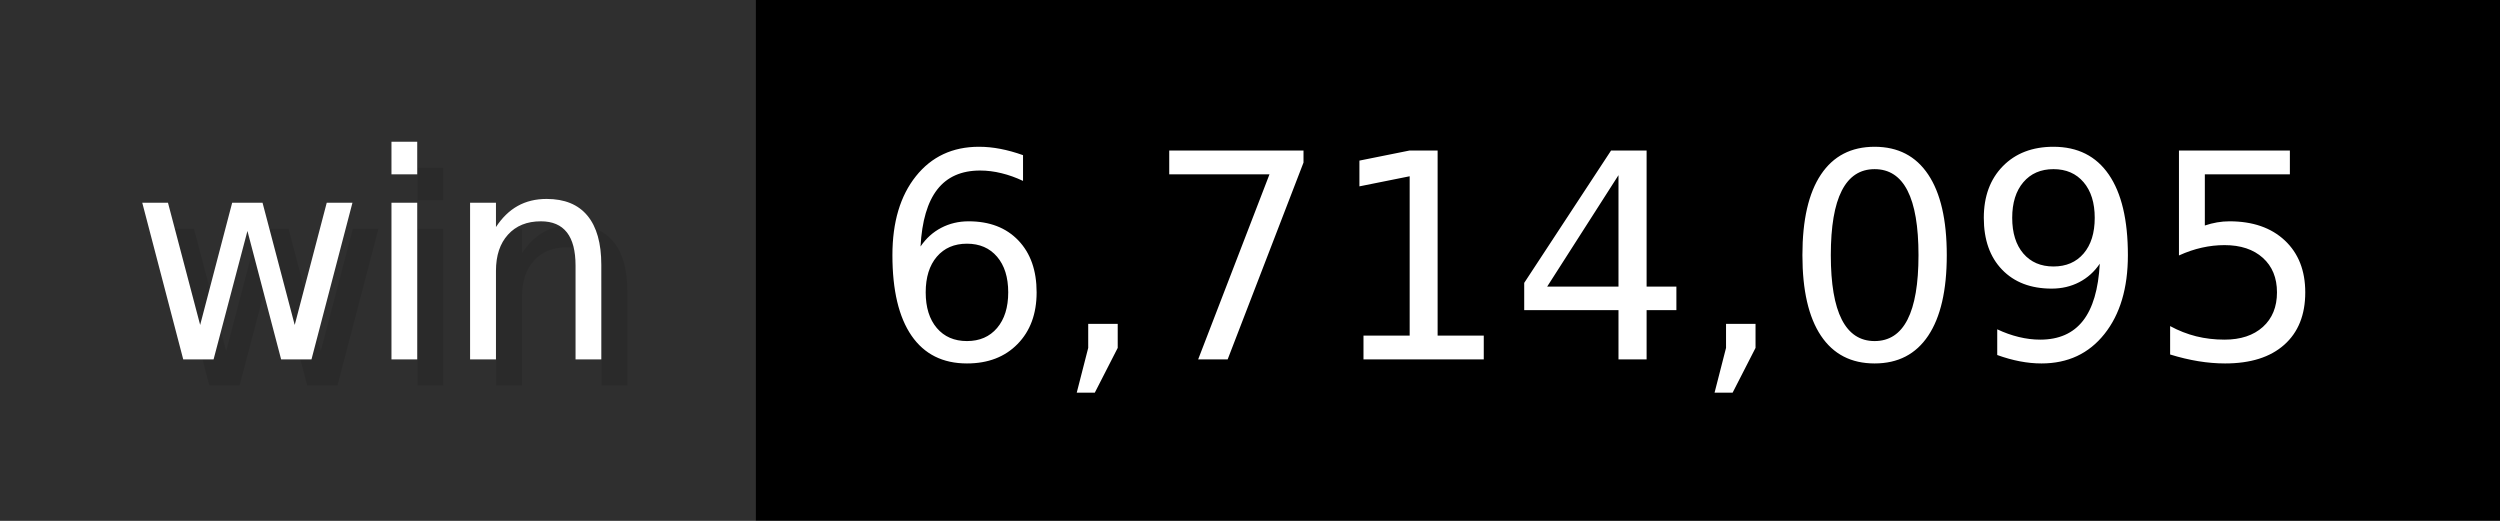
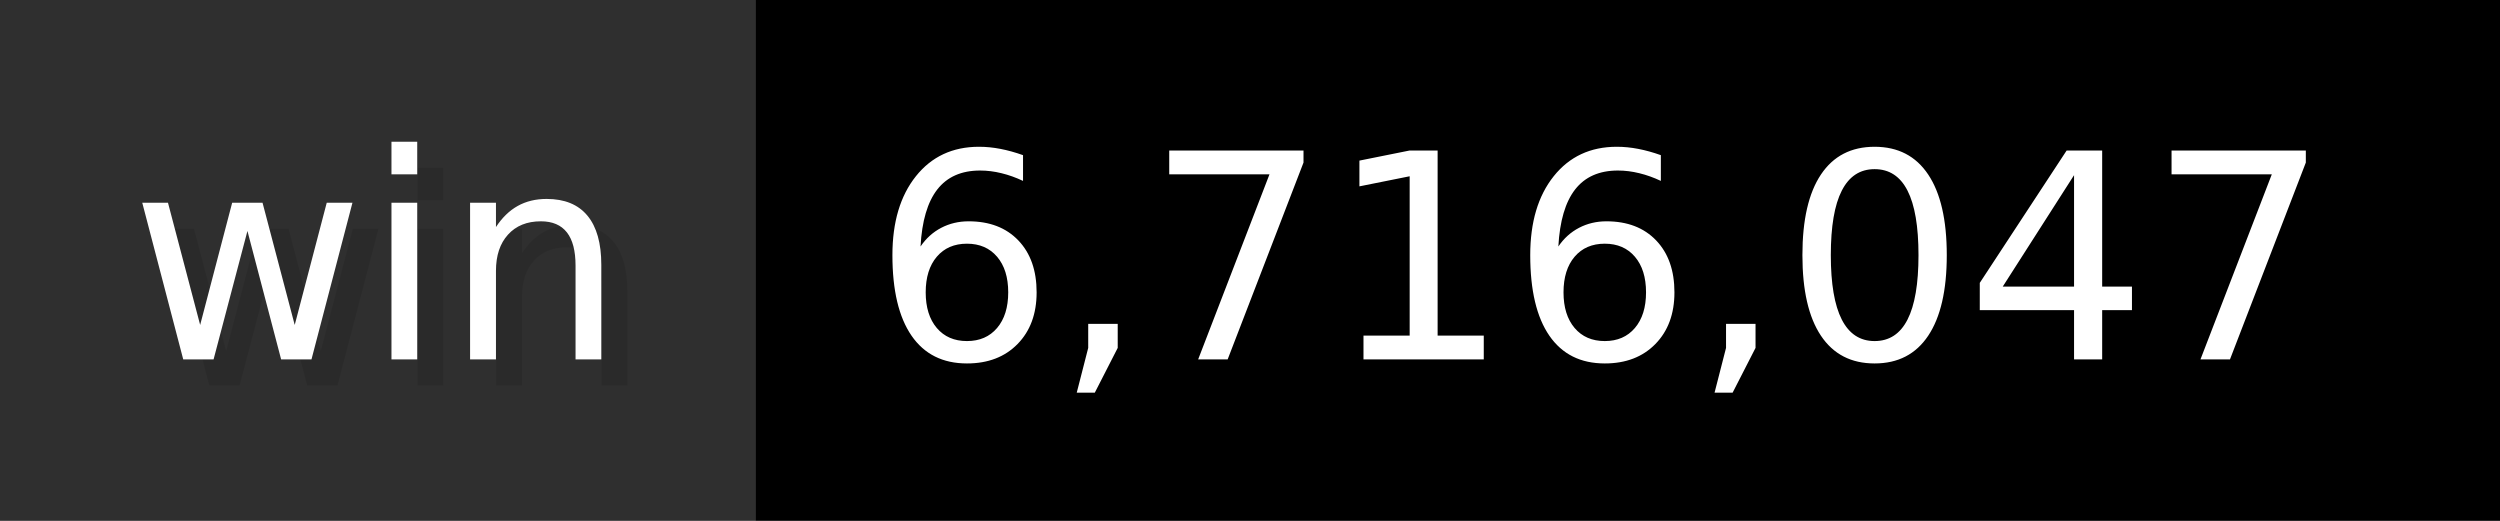
- <svg xmlns="http://www.w3.org/2000/svg" width="96" height="20" viewBox="0 0 960 200" role="img" aria-label="win: 6,714,095">
+ <svg xmlns="http://www.w3.org/2000/svg" width="96" height="20" viewBox="0 0 960 200" role="img" aria-label="win: 6,716,047">
  <g>
    <rect fill="#2F2F2F" width="290" height="200" />
    <rect fill="#" x="290" width="670" height="200" />
  </g>
  <g aria-hidden="true" fill="#fff" text-anchor="start" font-family="Verdana,DejaVu Sans,sans-serif" font-size="110">
    <text x="60" y="148" textLength="190" fill="#000" opacity="0.1">win</text>
    <text x="50" y="138" textLength="190">win</text>
-     <text x="345" y="148" textLength="570" fill="#000" opacity="0.1">6,714,095</text>
-     <text x="335" y="138" textLength="570">6,714,095</text>
+     <text x="345" y="148" textLength="570" fill="#000" opacity="0.1">6,716,047</text>
+     <text x="335" y="138" textLength="570">6,716,047</text>
  </g>
</svg>
